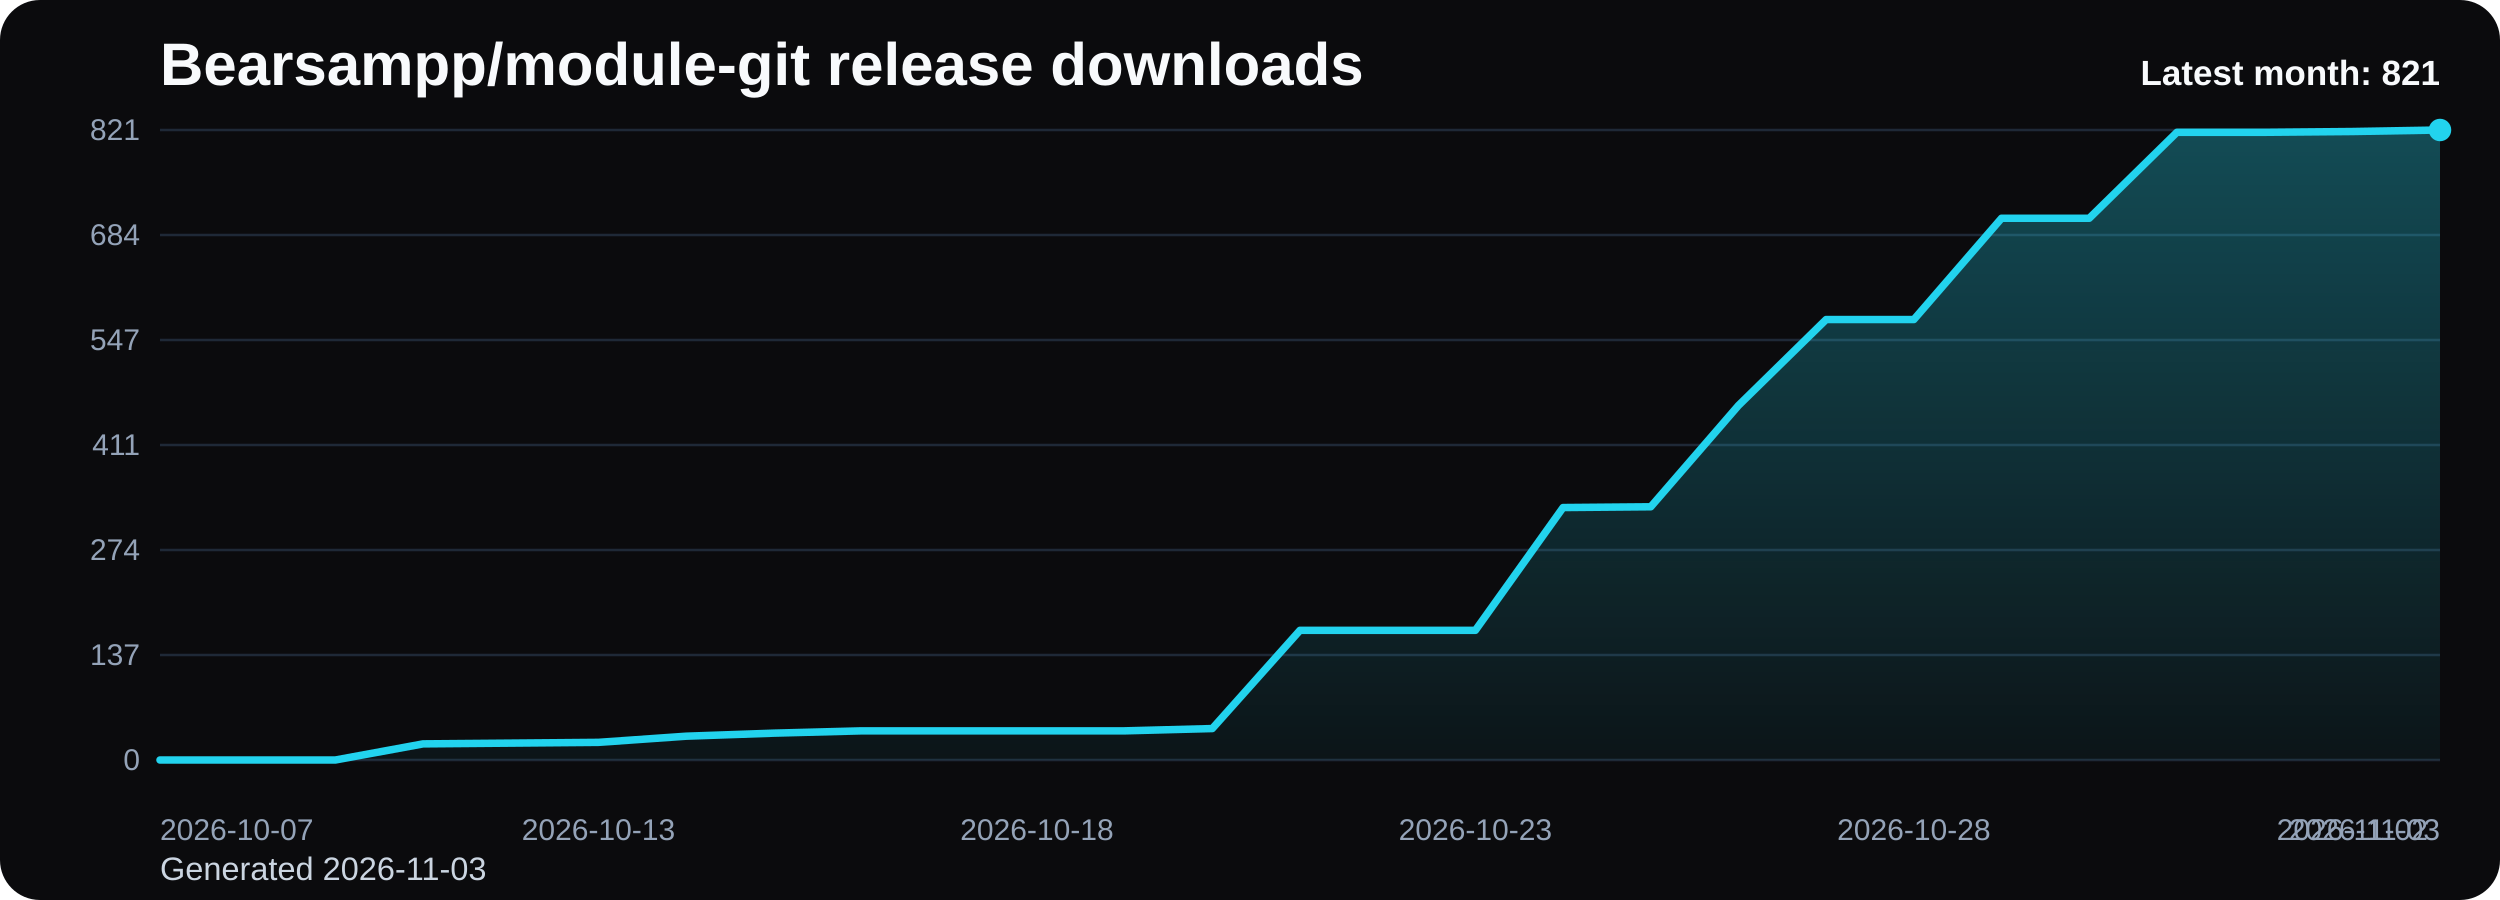
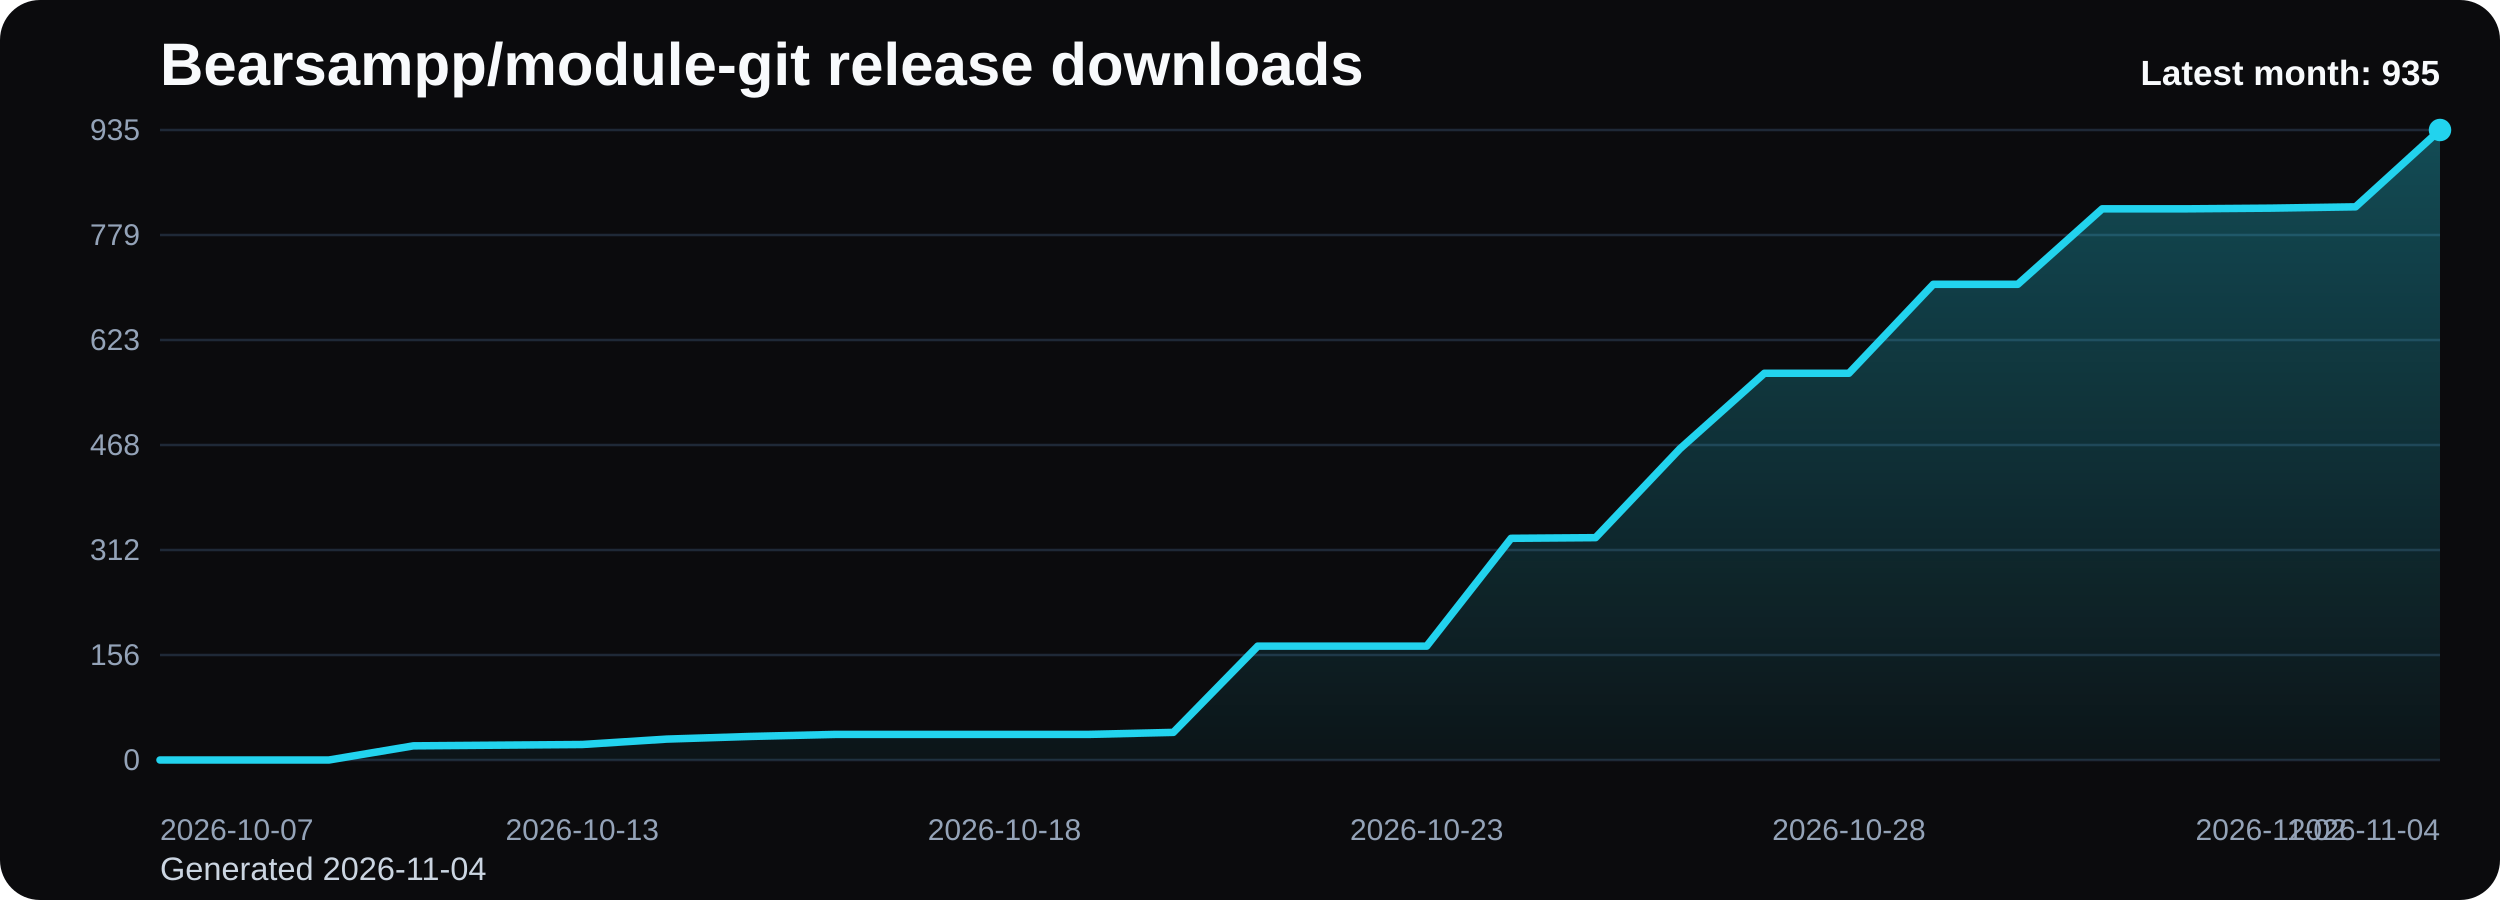
<svg xmlns="http://www.w3.org/2000/svg" viewBox="0 0 1000 360" role="img" aria-label="Bearsampp/module-git release downloads chart">
  <defs>
    <linearGradient id="fill-monthly-black" x1="0" y1="0" x2="0" y2="1">
      <stop offset="0%" stop-color="#22d3ee" stop-opacity="0.32" />
      <stop offset="100%" stop-color="#22d3ee" stop-opacity="0.05" />
    </linearGradient>
    <style>
      .bg { fill: #0b0b0d; }
      .title { font: 700 24px Arial, sans-serif; fill: #f8fafc; }
      .sub { font: 400 13px Arial, sans-serif; fill: #cbd5e1; }
      .grid { stroke: #1f2937; stroke-width: 1; }
      .axis { font: 400 12px Arial, sans-serif; fill: #94a3b8; }
      .line { fill: none; stroke: #22d3ee; stroke-width: 3; stroke-linecap: round; stroke-linejoin: round; }
      .dot { fill: #22d3ee; }
      .value { font: 600 11px Arial, sans-serif; fill: #cbd5e1; }
      .latest { font: 700 14px Arial, sans-serif; fill: #f8fafc; }
    </style>
  </defs>
  <rect class="bg" x="0" y="0" width="1000" height="360" rx="16" />
  <text class="title" x="64" y="34">Bearsampp/module-git release downloads</text>
-   <text class="sub" x="64" y="352">Generated 2026-11-03</text>
+   <text class="sub" x="64" y="352">Generated 2026-11-04</text>
  <line x1="64" y1="52.00" x2="976" y2="52.00" class="grid" />
-   <text x="56" y="56.00" text-anchor="end" class="axis">821</text>
+   <text x="56" y="56.00" text-anchor="end" class="axis">935</text>
  <line x1="64" y1="94.00" x2="976" y2="94.00" class="grid" />
-   <text x="56" y="98.00" text-anchor="end" class="axis">684</text>
+   <text x="56" y="98.00" text-anchor="end" class="axis">779</text>
  <line x1="64" y1="136.00" x2="976" y2="136.00" class="grid" />
-   <text x="56" y="140.00" text-anchor="end" class="axis">547</text>
+   <text x="56" y="140.00" text-anchor="end" class="axis">623</text>
  <line x1="64" y1="178.00" x2="976" y2="178.00" class="grid" />
-   <text x="56" y="182.00" text-anchor="end" class="axis">411</text>
+   <text x="56" y="182.00" text-anchor="end" class="axis">468</text>
  <line x1="64" y1="220.00" x2="976" y2="220.00" class="grid" />
-   <text x="56" y="224.00" text-anchor="end" class="axis">274</text>
+   <text x="56" y="224.00" text-anchor="end" class="axis">312</text>
  <line x1="64" y1="262.00" x2="976" y2="262.00" class="grid" />
-   <text x="56" y="266.00" text-anchor="end" class="axis">137</text>
+   <text x="56" y="266.00" text-anchor="end" class="axis">156</text>
  <line x1="64" y1="304.00" x2="976" y2="304.00" class="grid" />
  <text x="56" y="308.00" text-anchor="end" class="axis">0</text>
-   <path d="M 64.00 304 L 64.00 304.00 L 99.08 304.00 L 134.15 304.00 L 169.23 297.55 L 204.31 297.25 L 239.38 296.94 L 274.46 294.48 L 309.54 293.26 L 344.62 292.34 L 379.69 292.34 L 414.77 292.34 L 449.85 292.34 L 484.92 291.42 L 520.00 252.13 L 555.08 252.13 L 590.15 252.13 L 625.23 203.02 L 660.31 202.71 L 695.38 162.19 L 730.46 127.81 L 765.54 127.81 L 800.62 87.30 L 835.69 87.30 L 870.77 52.92 L 905.85 52.92 L 940.92 52.61 L 976.00 52.00 L 976.00 304 Z" fill="url(#fill-monthly-black)" />
-   <polyline class="line" points="64.00,304.00 99.08,304.00 134.15,304.00 169.23,297.55 204.31,297.25 239.38,296.94 274.46,294.48 309.54,293.26 344.62,292.34 379.69,292.34 414.77,292.34 449.85,292.34 484.92,291.42 520.00,252.13 555.08,252.13 590.15,252.13 625.23,203.02 660.31,202.71 695.38,162.19 730.46,127.81 765.54,127.81 800.62,87.30 835.69,87.30 870.77,52.92 905.85,52.92 940.92,52.61 976.00,52.00" />
+   <path d="M 64.00 304 L 64.00 304.00 L 97.78 304.00 L 131.56 304.00 L 165.33 298.34 L 199.11 298.07 L 232.89 297.80 L 266.67 295.64 L 300.44 294.57 L 334.22 293.76 L 368.00 293.76 L 401.78 293.76 L 435.56 293.76 L 469.33 292.95 L 503.11 258.45 L 536.89 258.45 L 570.67 258.45 L 604.44 215.33 L 638.22 215.06 L 672.00 179.48 L 705.78 149.30 L 739.56 149.30 L 773.33 113.72 L 807.11 113.72 L 840.89 83.53 L 874.67 83.53 L 908.44 83.26 L 942.22 82.73 L 976.00 52.00 L 976.00 304 Z" fill="url(#fill-monthly-black)" />
+   <polyline class="line" points="64.00,304.00 97.78,304.00 131.56,304.00 165.33,298.34 199.11,298.07 232.89,297.80 266.67,295.64 300.44,294.57 334.22,293.76 368.00,293.76 401.78,293.76 435.56,293.76 469.33,292.95 503.11,258.45 536.89,258.45 570.67,258.45 604.44,215.33 638.22,215.06 672.00,179.48 705.78,149.30 739.56,149.30 773.33,113.72 807.11,113.72 840.89,83.53 874.67,83.53 908.44,83.26 942.22,82.73 976.00,52.00" />
  <circle class="dot" cx="976.00" cy="52.00" r="4.5" />
  <text class="axis" x="64.00" y="336" text-anchor="start">2026-10-07</text>
-   <text class="axis" x="239.38" y="336" text-anchor="middle">2026-10-13</text>
-   <text class="axis" x="414.77" y="336" text-anchor="middle">2026-10-18</text>
-   <text class="axis" x="590.15" y="336" text-anchor="middle">2026-10-23</text>
-   <text class="axis" x="765.54" y="336" text-anchor="middle">2026-10-28</text>
-   <text class="axis" x="940.92" y="336" text-anchor="middle">2026-11-02</text>
-   <text class="axis" x="976.00" y="336" text-anchor="end">2026-11-03</text>
-   <text class="latest" x="976" y="34" text-anchor="end">Latest month: 821</text>
+   <text class="axis" x="232.89" y="336" text-anchor="middle">2026-10-13</text>
+   <text class="axis" x="401.78" y="336" text-anchor="middle">2026-10-18</text>
+   <text class="axis" x="570.67" y="336" text-anchor="middle">2026-10-23</text>
+   <text class="axis" x="739.56" y="336" text-anchor="middle">2026-10-28</text>
+   <text class="axis" x="908.44" y="336" text-anchor="middle">2026-11-02</text>
+   <text class="axis" x="976.00" y="336" text-anchor="end">2026-11-04</text>
+   <text class="latest" x="976" y="34" text-anchor="end">Latest month: 935</text>
</svg>
